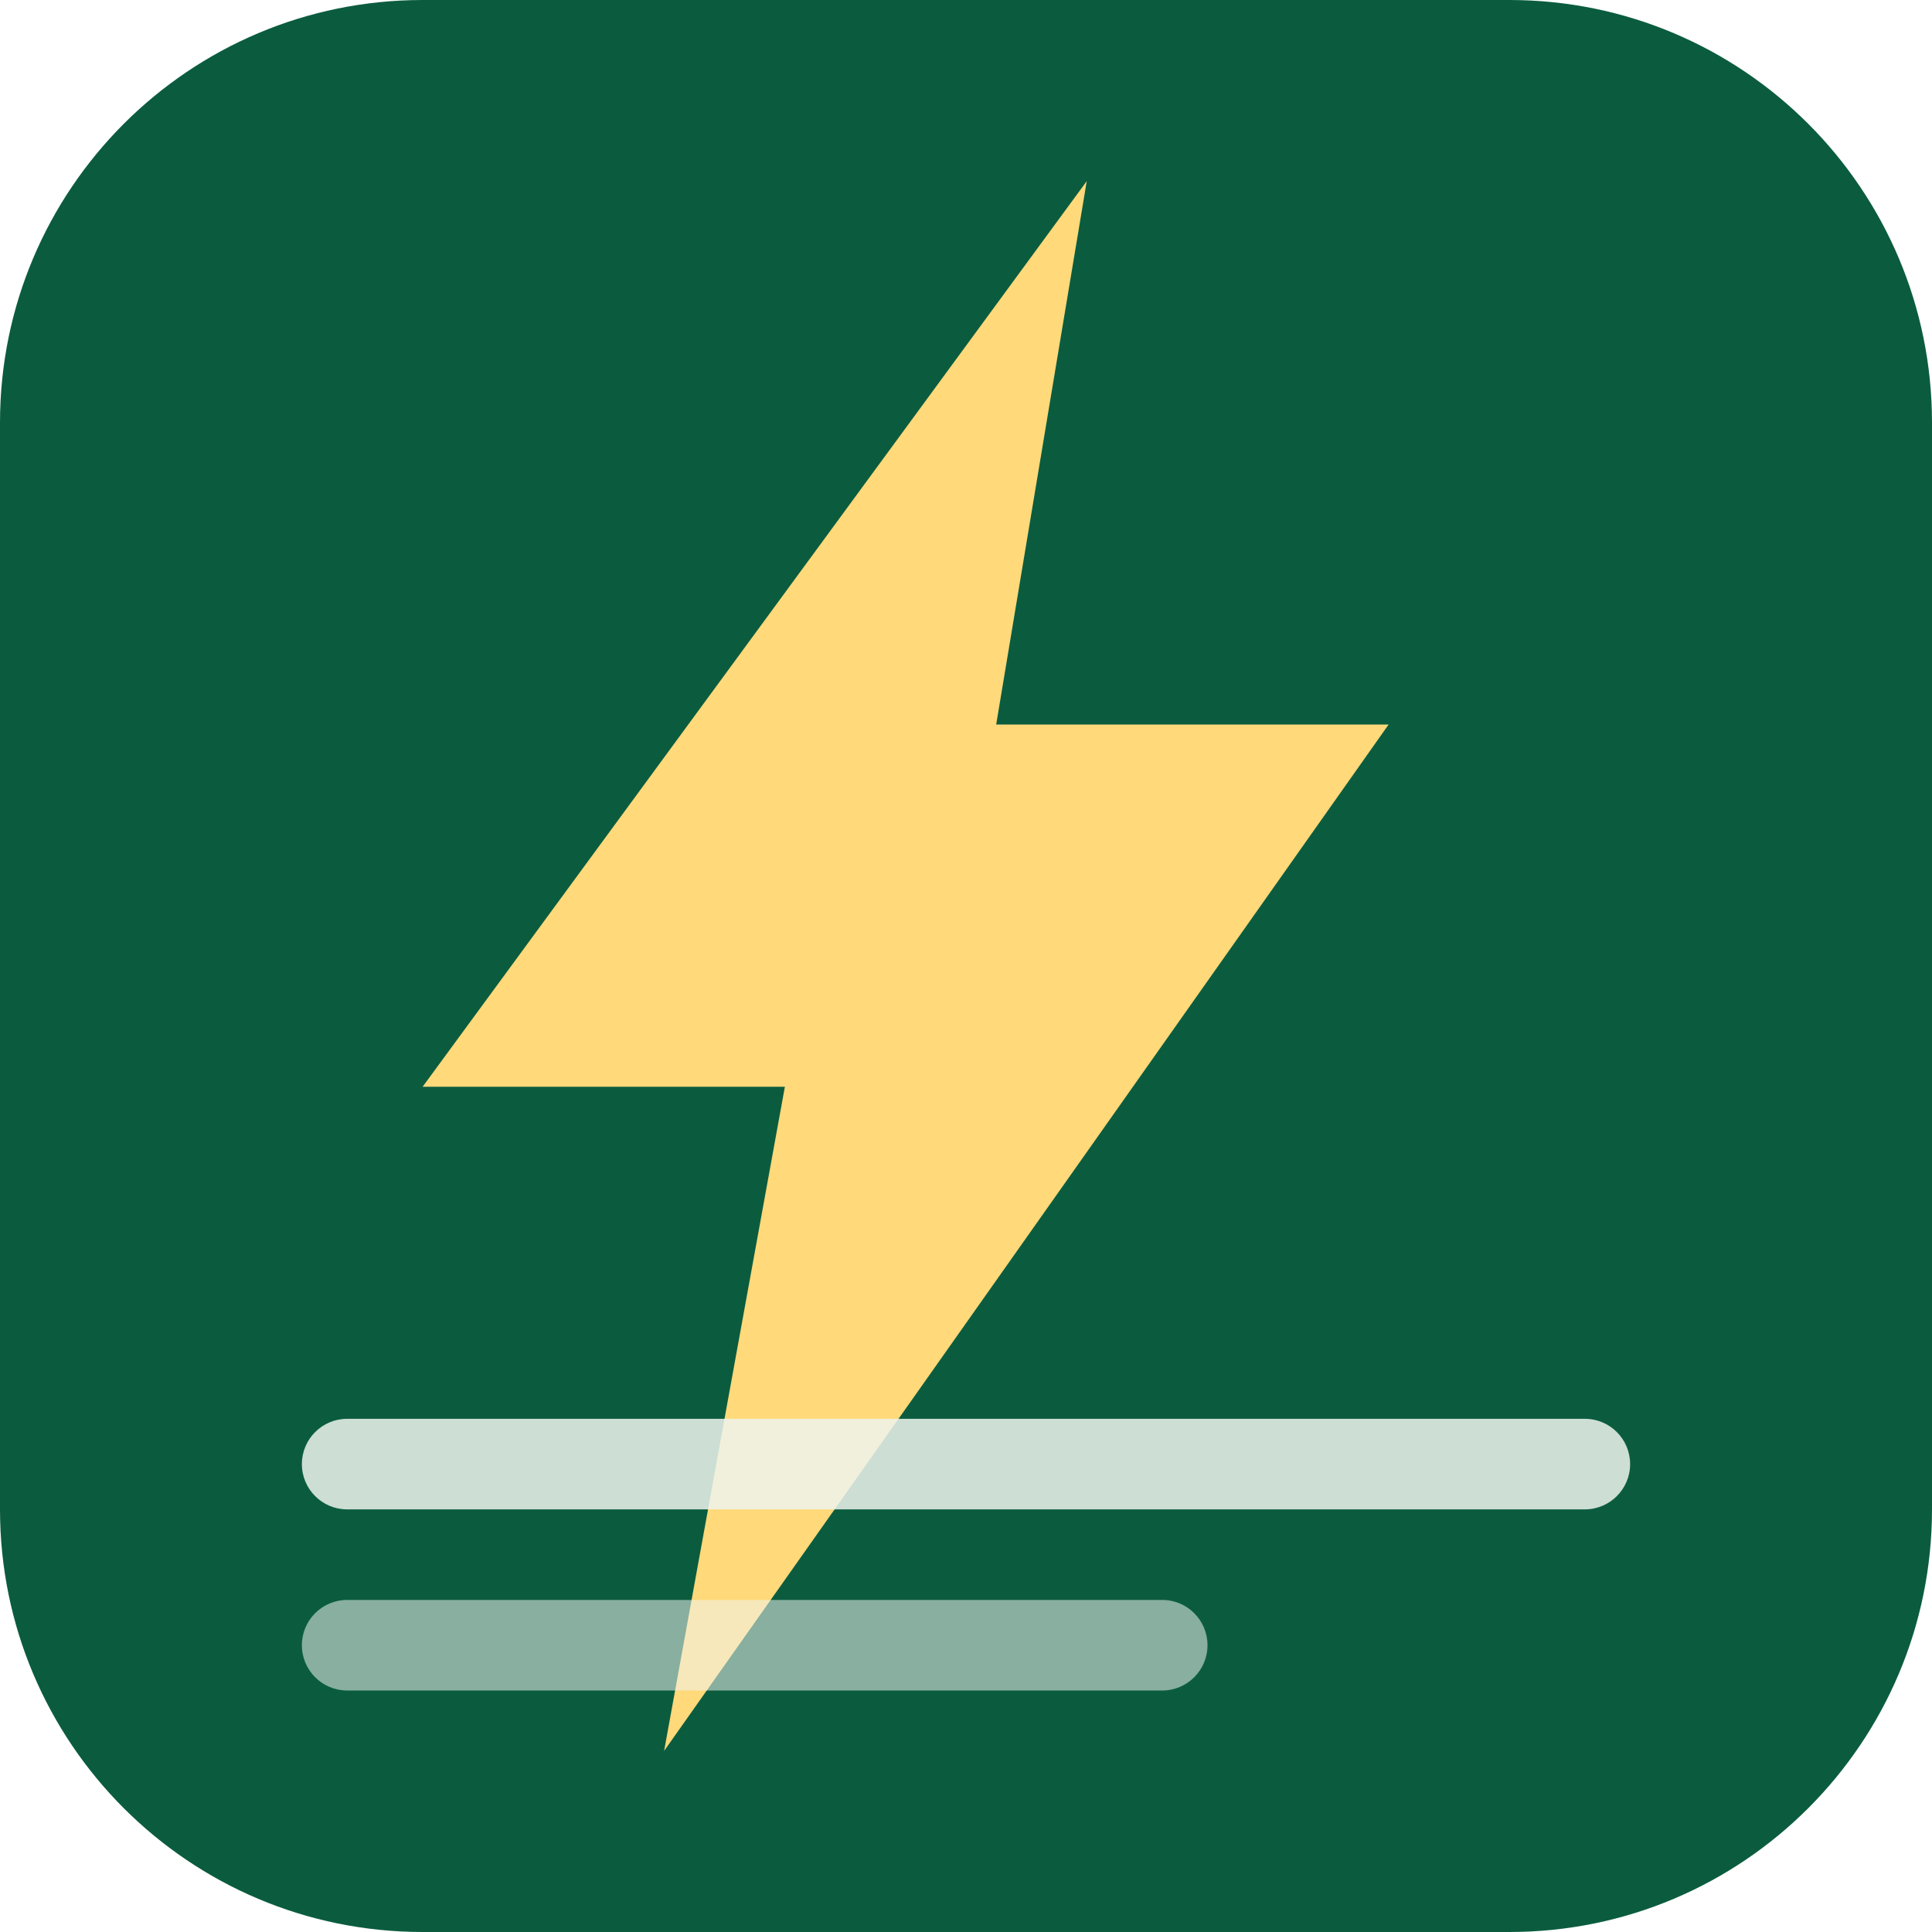
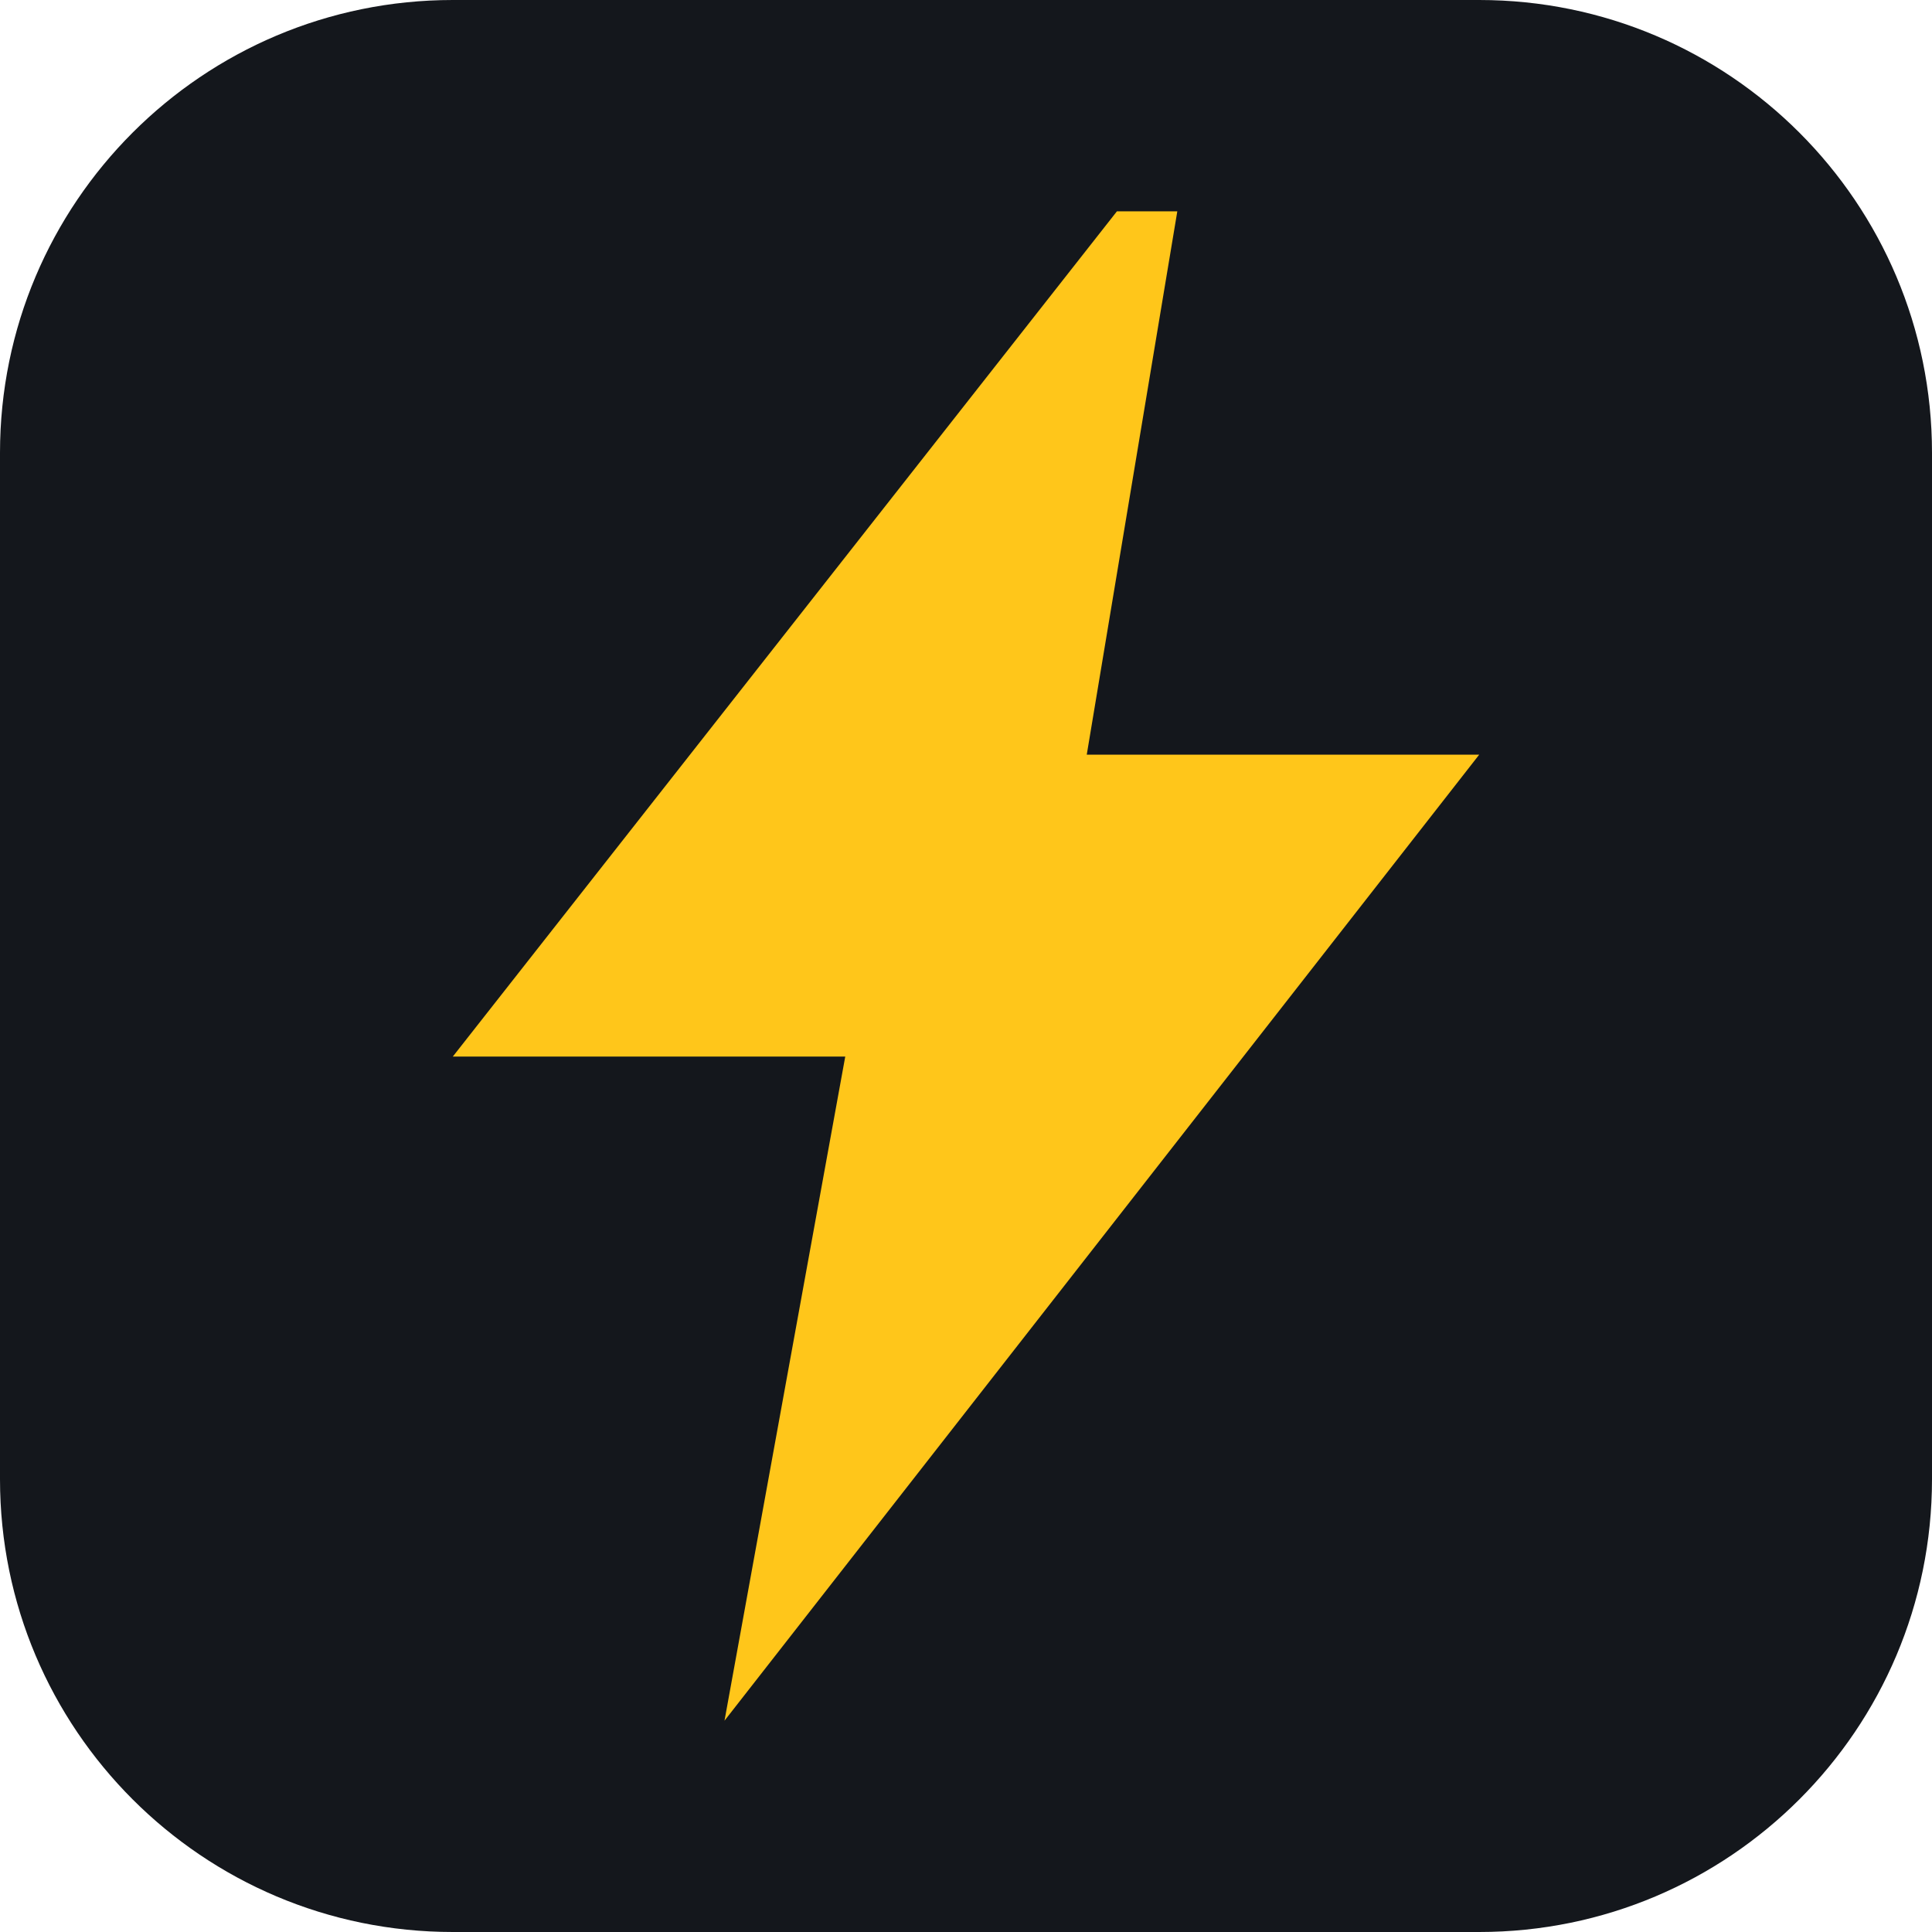
<svg xmlns="http://www.w3.org/2000/svg" viewBox="0 0 64 64">
-   <rect width="64" height="64" rx="14" fill="#0b5c3f" />
-   <path d="M36 6 14 36h12l-4 22 24-34H33l3-18z" fill="#ffd97a" />
-   <rect x="10" y="47" width="44" height="3" rx="1.5" fill="#eef4ee" opacity=".85" />
-   <rect x="10" y="53" width="30" height="3" rx="1.5" fill="#eef4ee" opacity=".55" />
+   <rect width="64" height="64" rx="15" fill="#14171c" />
+   <path d="M37 7 15 35h13l-4 22 25-32H36l3-18z" fill="#ffc61a" />
</svg>
